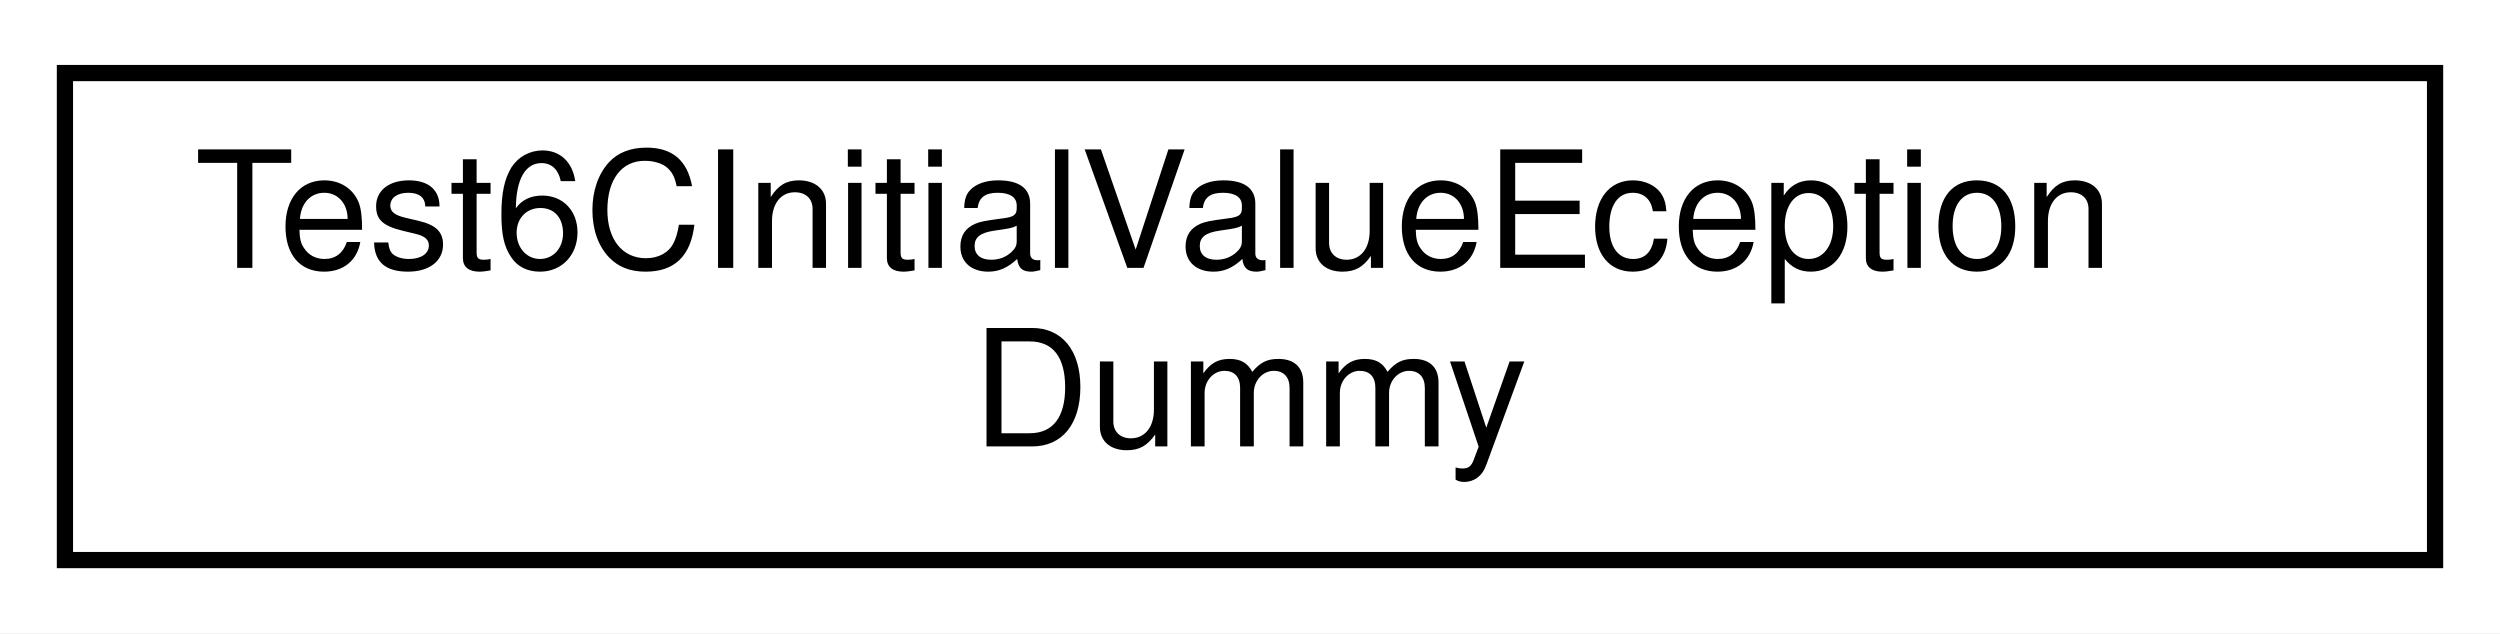
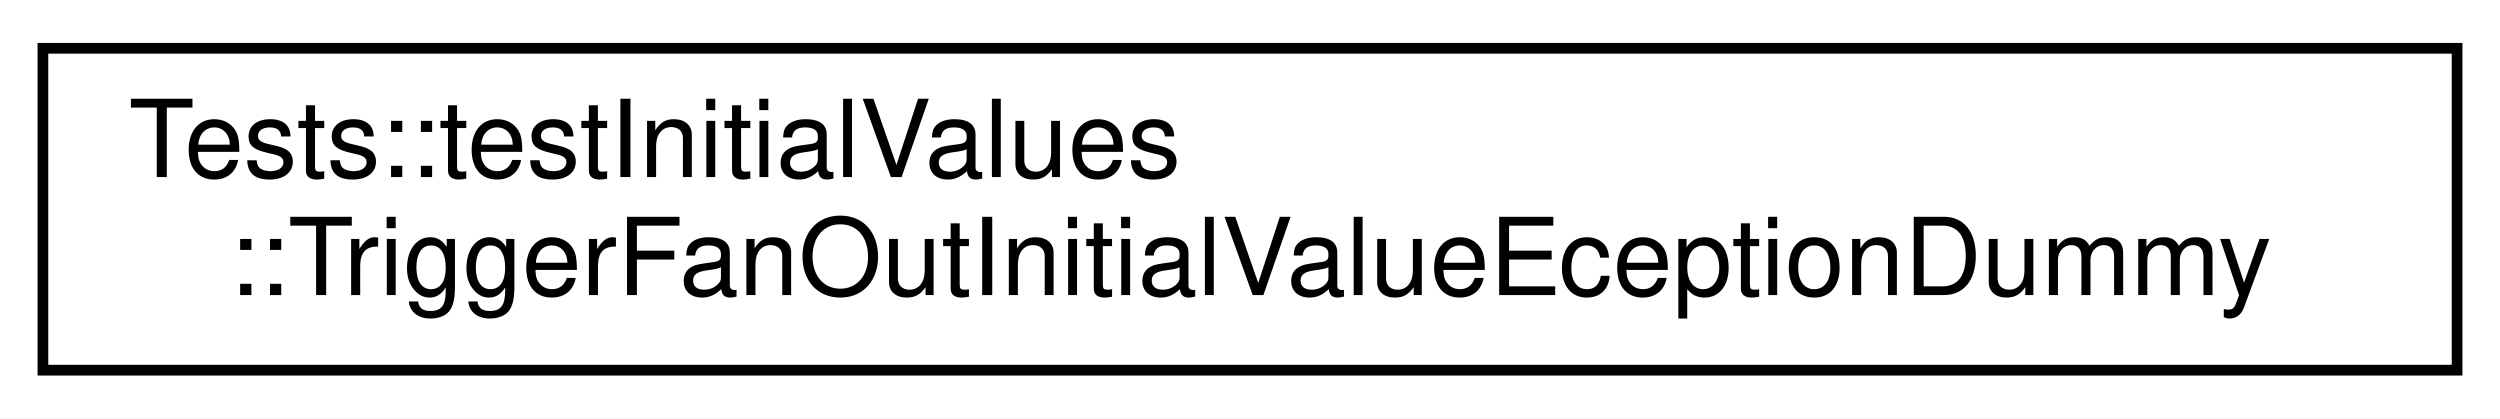
- <svg xmlns="http://www.w3.org/2000/svg" xmlns:xlink="http://www.w3.org/1999/xlink" width="154pt" height="39pt" viewBox="0.00 0.00 154.00 39.00">
+ <svg xmlns="http://www.w3.org/2000/svg" xmlns:xlink="http://www.w3.org/1999/xlink" width="233pt" height="39pt" viewBox="0.00 0.00 233.00 39.00">
  <g id="graph0" class="graph" transform="scale(1 1) rotate(0) translate(4 35)">
-     <polygon fill="white" stroke="transparent" points="-4,4 -4,-35 150,-35 150,4 -4,4" />
+     <polygon fill="white" stroke="transparent" points="-4,4 -4,-35 229,-35 229,4 -4,4" />
    <g id="node1" class="node">
      <g id="a_node1">
-         <a xlink:href="struct_test6_c_initial_value_eception_dummy.html" target="_top" xlink:title=" ">
-           <polygon fill="white" stroke="black" points="0,-0.5 0,-30.5 146,-30.5 146,-0.5 0,-0.5" />
-           <text text-anchor="start" x="8" y="-18.5" font-family="Helvetica,sans-Serif" font-size="10.00">Test6CInitialValueEception</text>
-           <text text-anchor="middle" x="73" y="-7.5" font-family="Helvetica,sans-Serif" font-size="10.00">Dummy</text>
+         <a xlink:href="struct_tests_1_1test_initial_values_1_1_trigger_fan_out_initial_value_eception_dummy.html" target="_top" xlink:title=" ">
+           <polygon fill="white" stroke="black" points="0,-0.5 0,-30.5 225,-30.5 225,-0.5 0,-0.5" />
+           <text text-anchor="start" x="8" y="-18.5" font-family="Helvetica,sans-Serif" font-size="10.00">Tests::testInitialValues</text>
+           <text text-anchor="middle" x="112.5" y="-7.5" font-family="Helvetica,sans-Serif" font-size="10.00">::TriggerFanOutInitialValueEceptionDummy</text>
        </a>
      </g>
    </g>
  </g>
</svg>
